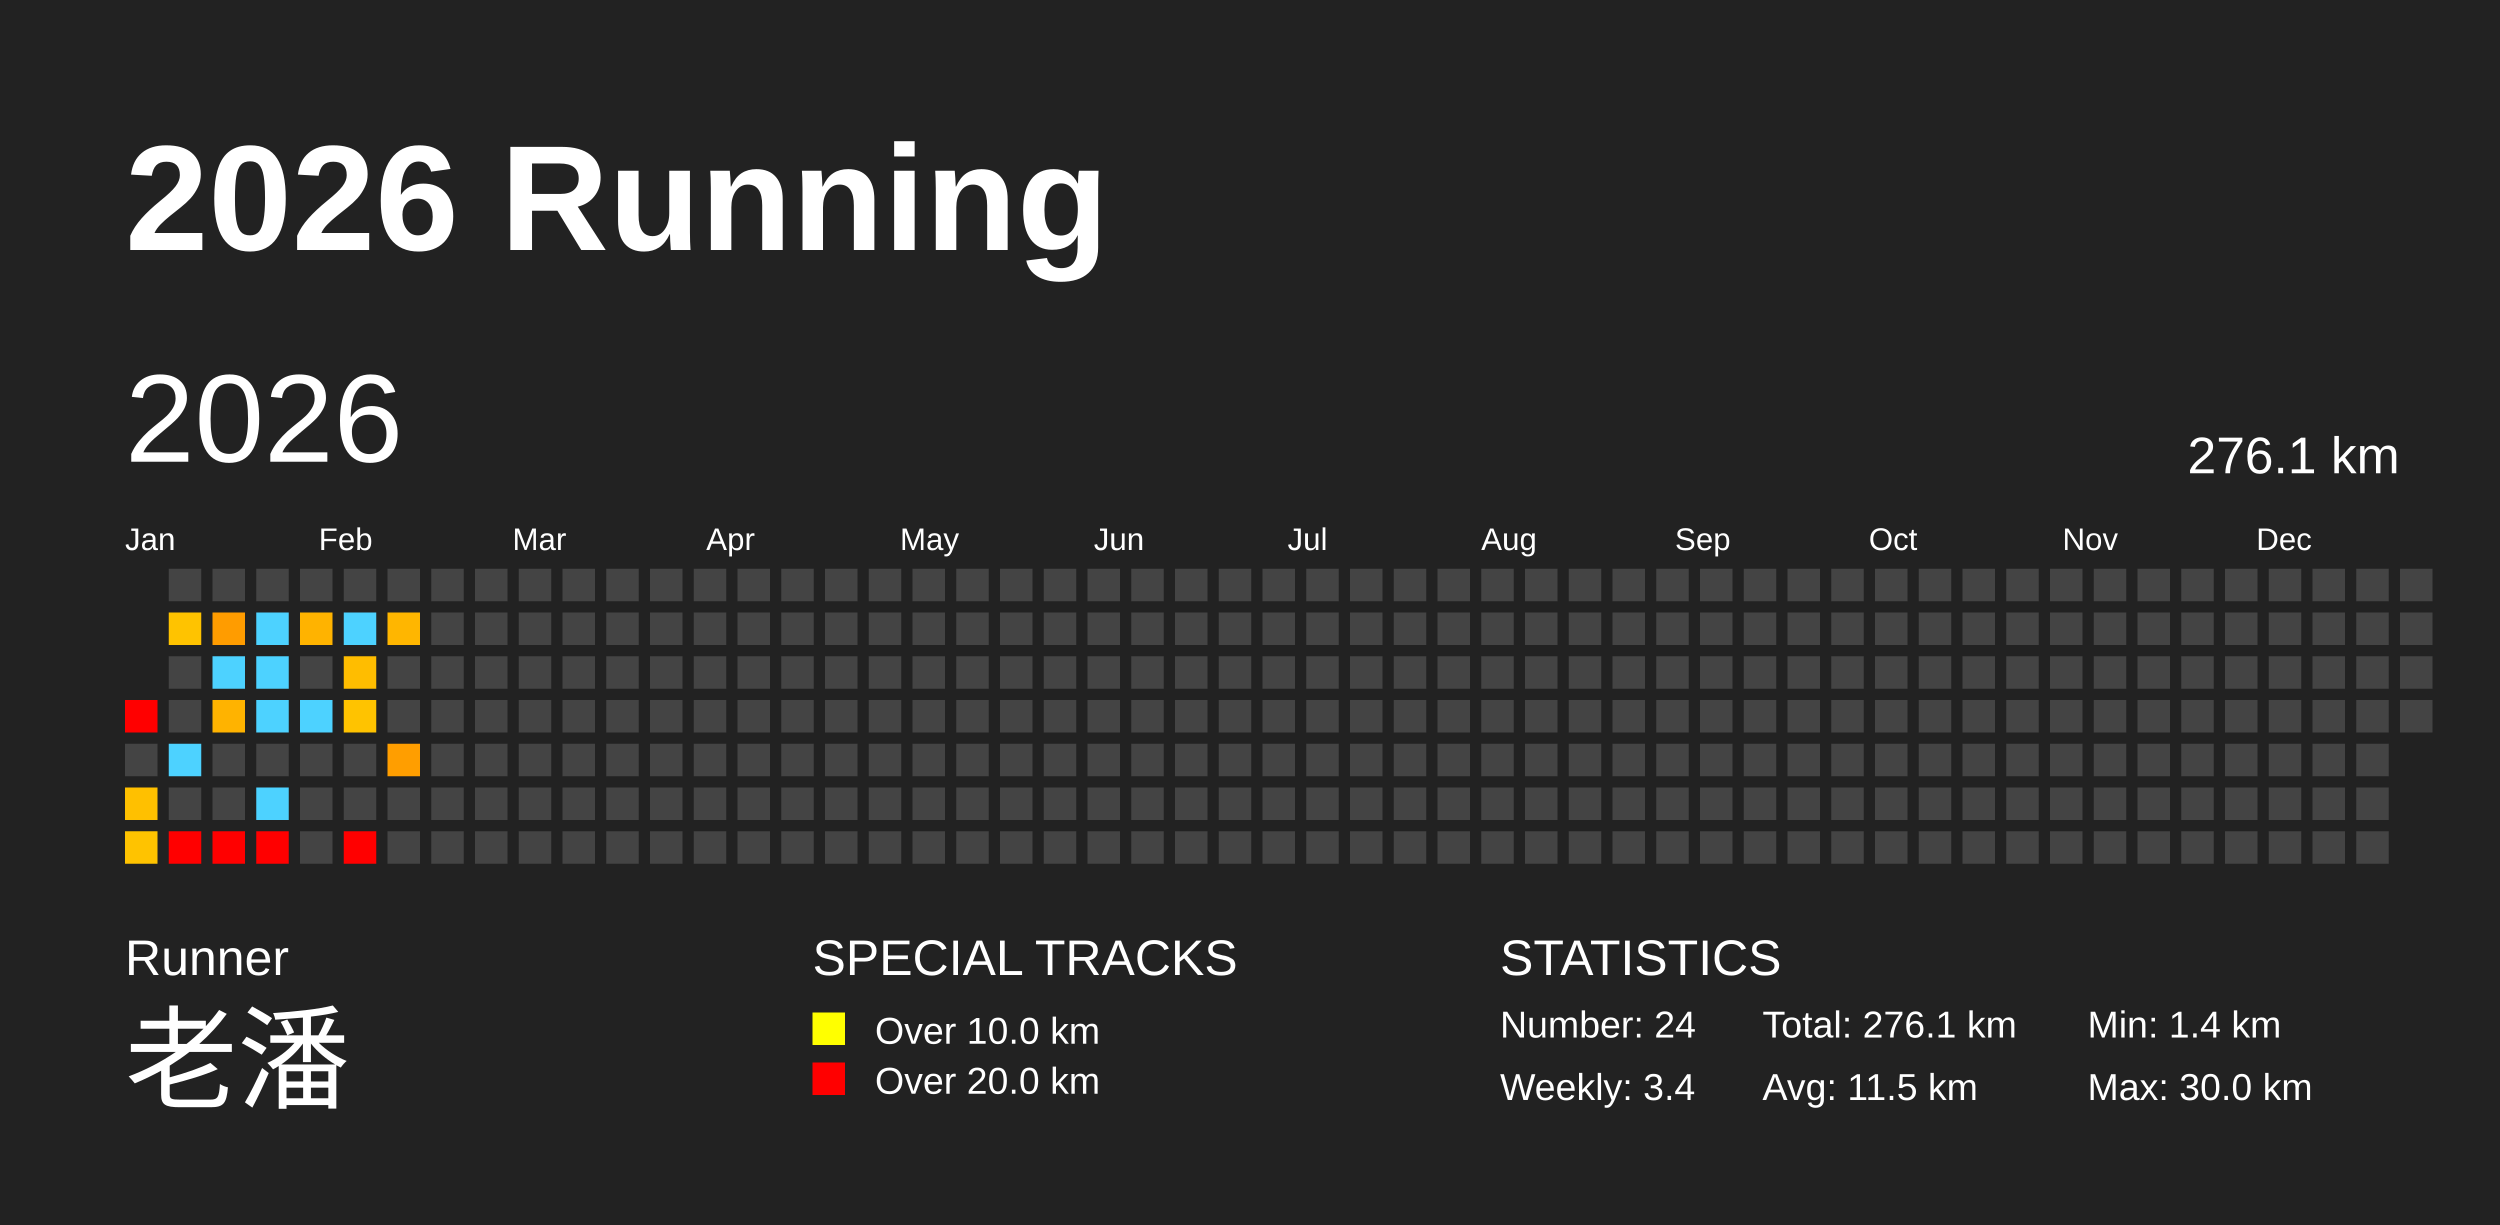
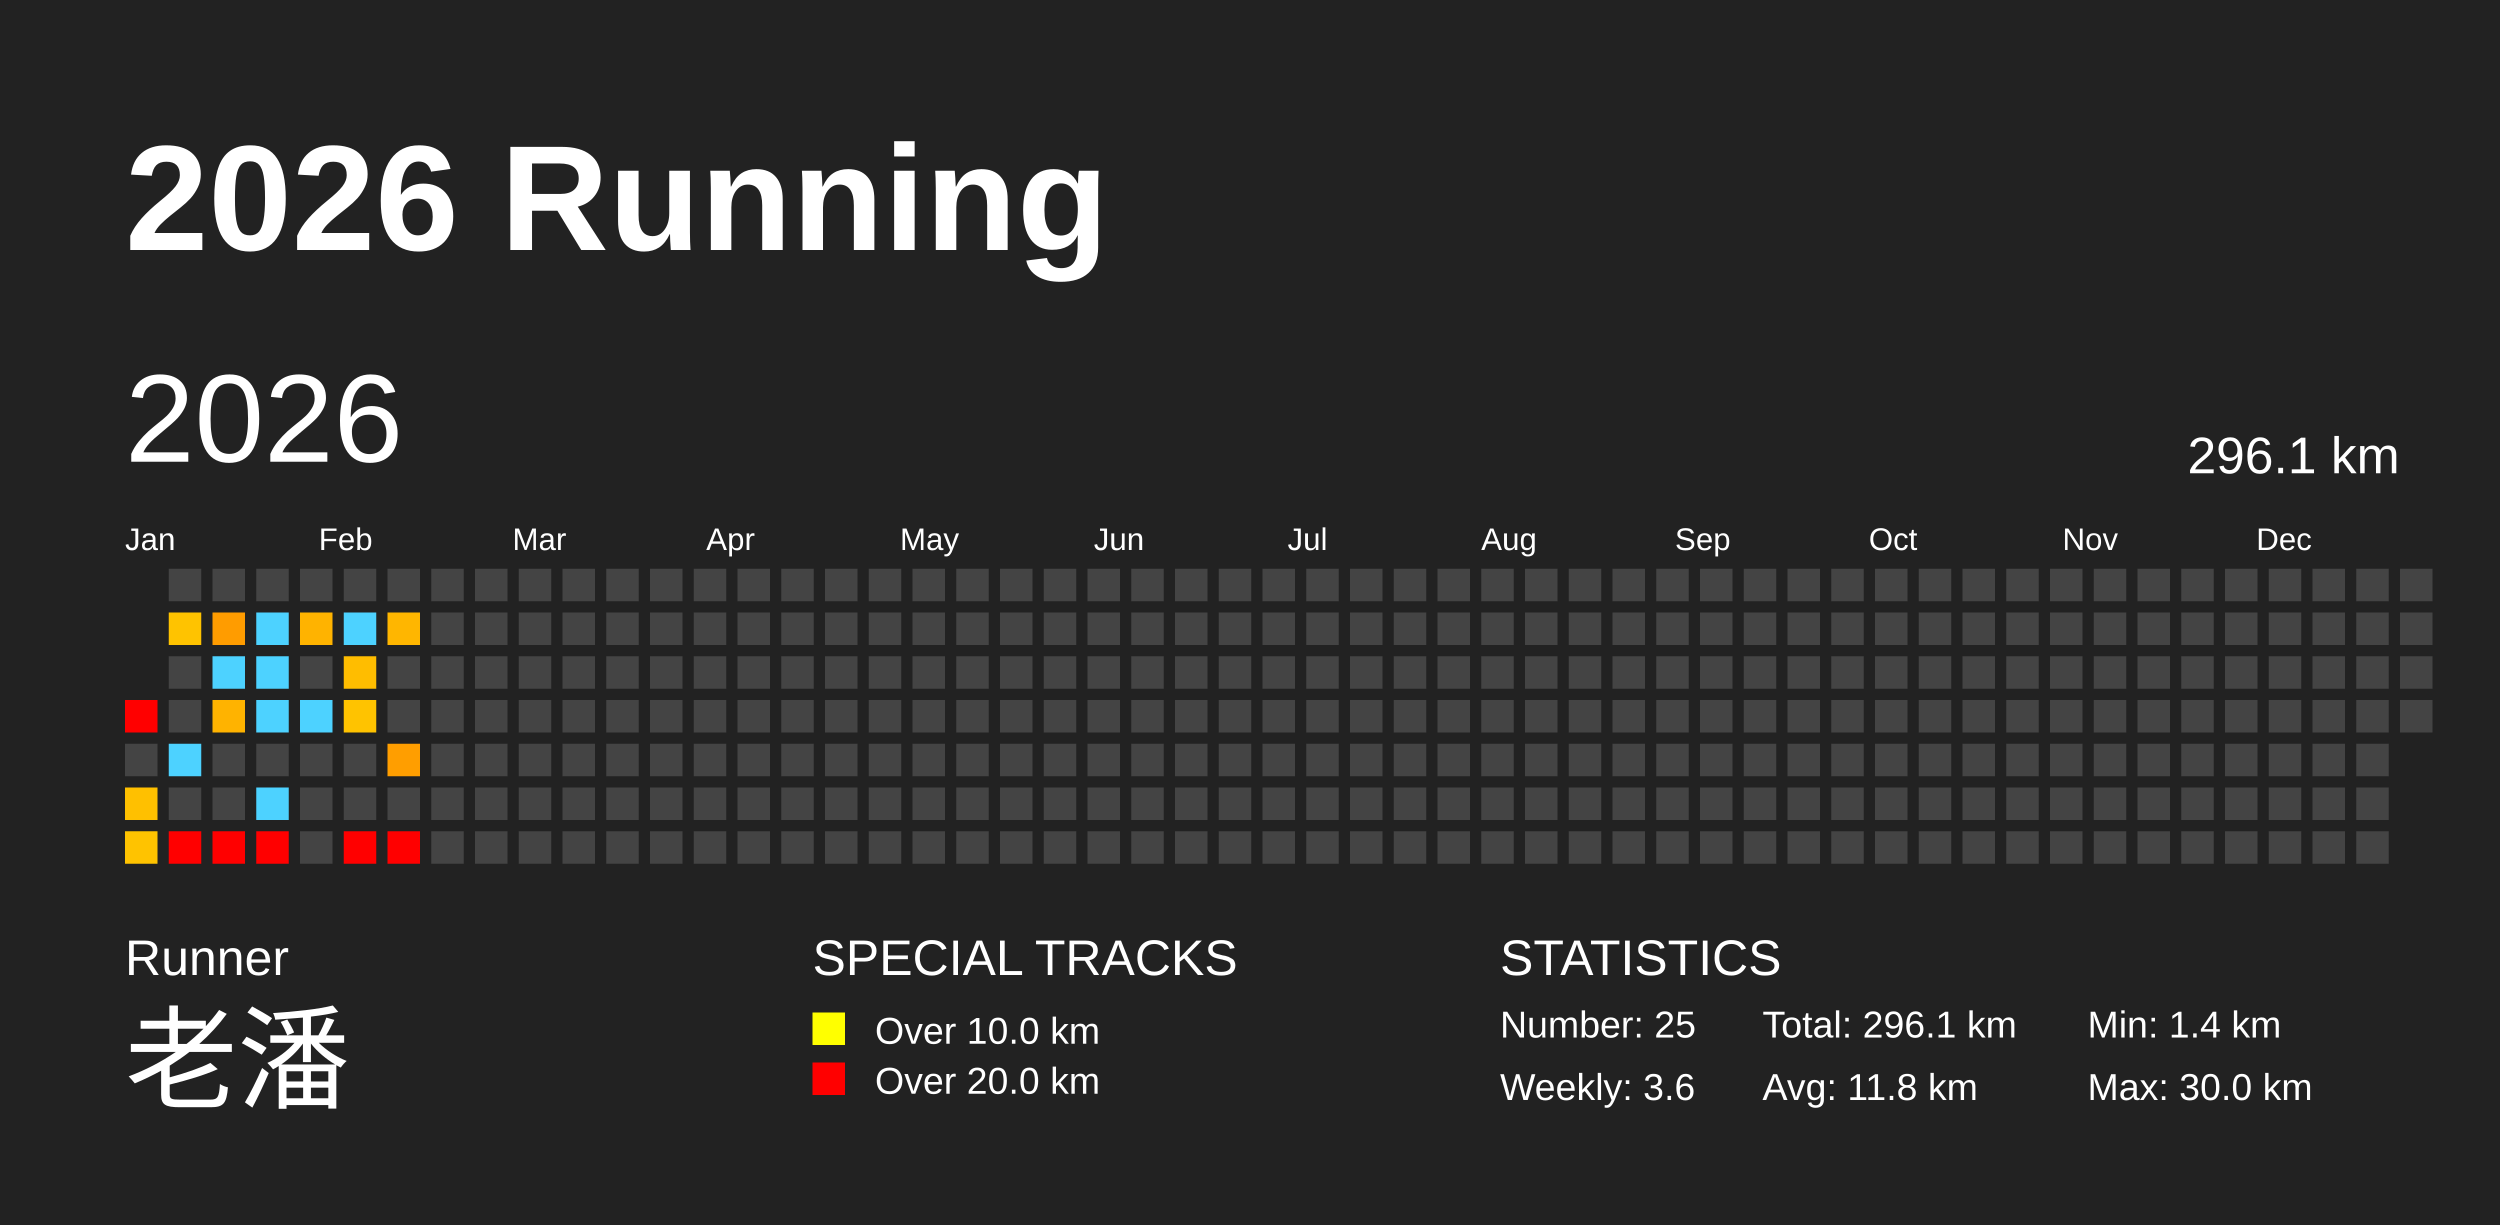
<svg xmlns="http://www.w3.org/2000/svg" baseProfile="full" height="98mm" version="1.1" viewBox="0,0,200,98" width="200mm">
  <defs />
  <rect fill="#222222" height="98" width="200" x="0" y="0" />
  <text fill="#FFFFFF" style="font-size:12px; font-family:Arial; font-weight:bold;" x="10" y="20">2026 Running</text>
  <text fill="#FFFFFF" style="font-size:4px; font-family:Arial" x="10" y="78">Runner</text>
  <text fill="#FFFFFF" style="font-size:9px; font-family:Arial" x="10" y="88">老潘</text>
  <text fill="#FFFFFF" style="font-size:4px; font-family:Arial" x="65" y="78">SPECIAL TRACKS</text>
  <rect fill="yellow" height="2.6" width="2.6" x="65" y="81" />
  <text fill="#FFFFFF" style="font-size:3px; font-family:Arial" x="70" y="83.5">Over 10.0 km</text>
  <rect fill="red" height="2.6" width="2.6" x="65" y="85" />
  <text fill="#FFFFFF" style="font-size:3px; font-family:Arial" x="70" y="87.5">Over 20.0 km</text>
  <text fill="#FFFFFF" style="font-size:4px; font-family:Arial" x="120" y="78">STATISTICS</text>
-   <text fill="#FFFFFF" style="font-size:3px; font-family:Arial" x="120" y="83">Number: 24</text>
-   <text fill="#FFFFFF" style="font-size:3px; font-family:Arial" x="120" y="88">Weekly: 3.4</text>
-   <text fill="#FFFFFF" style="font-size:3px; font-family:Arial" x="141" y="83">Total: 276.1 km</text>
-   <text fill="#FFFFFF" style="font-size:3px; font-family:Arial" x="141" y="88">Avg: 11.5 km</text>
+   <text fill="#FFFFFF" style="font-size:3px; font-family:Arial" x="120" y="83">Number: 25</text>
+   <text fill="#FFFFFF" style="font-size:3px; font-family:Arial" x="120" y="88">Weekly: 3.6</text>
+   <text fill="#FFFFFF" style="font-size:3px; font-family:Arial" x="141" y="83">Total: 296.1 km</text>
+   <text fill="#FFFFFF" style="font-size:3px; font-family:Arial" x="141" y="88">Avg: 11.8 km</text>
  <text fill="#FFFFFF" style="font-size:3px; font-family:Arial" x="167" y="83">Min: 1.4 km</text>
  <text fill="#FFFFFF" style="font-size:3px; font-family:Arial" x="167" y="88">Max: 30.0 km</text>
  <text dominant-baseline="hanging" fill="#FFFFFF" style="font-size:10.0px; font-family:Arial;" x="10" y="30">2026</text>
-   <text dominant-baseline="hanging" fill="#FFFFFF" style="font-size:4.125px; font-family:Arial;" x="175" y="35">276.1 km</text>
+   <text dominant-baseline="hanging" fill="#FFFFFF" style="font-size:4.125px; font-family:Arial;" x="175" y="35">296.1 km</text>
  <text fill="#FFFFFF" style="font-size:2.5px; font-family:Arial" x="10.0" y="44">Jan</text>
  <text fill="#FFFFFF" style="font-size:2.5px; font-family:Arial" x="25.5" y="44">Feb</text>
  <text fill="#FFFFFF" style="font-size:2.5px; font-family:Arial" x="41.0" y="44">Mar</text>
  <text fill="#FFFFFF" style="font-size:2.5px; font-family:Arial" x="56.5" y="44">Apr</text>
  <text fill="#FFFFFF" style="font-size:2.5px; font-family:Arial" x="72.0" y="44">May</text>
  <text fill="#FFFFFF" style="font-size:2.5px; font-family:Arial" x="87.5" y="44">Jun</text>
  <text fill="#FFFFFF" style="font-size:2.5px; font-family:Arial" x="103.0" y="44">Jul</text>
  <text fill="#FFFFFF" style="font-size:2.5px; font-family:Arial" x="118.5" y="44">Aug</text>
  <text fill="#FFFFFF" style="font-size:2.5px; font-family:Arial" x="134.0" y="44">Sep</text>
  <text fill="#FFFFFF" style="font-size:2.5px; font-family:Arial" x="149.5" y="44">Oct</text>
  <text fill="#FFFFFF" style="font-size:2.5px; font-family:Arial" x="165.0" y="44">Nov</text>
  <text fill="#FFFFFF" style="font-size:2.5px; font-family:Arial" x="180.5" y="44">Dec</text>
  <rect fill="red" height="2.6" width="2.6" x="10.0" y="56.0" />
  <rect fill="#444444" height="2.6" width="2.6" x="10.0" y="59.5" />
  <rect fill="#ffc000" height="2.6" width="2.6" x="10.0" y="63.0" />
  <rect fill="#ffc300" height="2.6" width="2.6" x="10.0" y="66.5" />
  <rect fill="#444444" height="2.6" width="2.6" x="13.5" y="45.5" />
  <rect fill="#ffc300" height="2.6" width="2.6" x="13.5" y="49.0" />
  <rect fill="#444444" height="2.6" width="2.6" x="13.5" y="52.5" />
  <rect fill="#444444" height="2.6" width="2.6" x="13.5" y="56.0" />
  <rect fill="#4dd2ff" height="2.6" width="2.6" x="13.5" y="59.5" />
  <rect fill="#444444" height="2.6" width="2.6" x="13.5" y="63.0" />
  <rect fill="red" height="2.6" width="2.6" x="13.5" y="66.5" />
  <rect fill="#444444" height="2.6" width="2.6" x="17.0" y="45.5" />
  <rect fill="#ff9c00" height="2.6" width="2.6" x="17.0" y="49.0" />
  <rect fill="#4dd2ff" height="2.6" width="2.6" x="17.0" y="52.5" />
  <rect fill="#ffb300" height="2.6" width="2.6" x="17.0" y="56.0" />
  <rect fill="#444444" height="2.6" width="2.6" x="17.0" y="59.5" />
  <rect fill="#444444" height="2.6" width="2.6" x="17.0" y="63.0" />
  <rect fill="red" height="2.6" width="2.6" x="17.0" y="66.5" />
  <rect fill="#444444" height="2.6" width="2.6" x="20.5" y="45.5" />
  <rect fill="#4dd2ff" height="2.6" width="2.6" x="20.5" y="49.0" />
  <rect fill="#4dd2ff" height="2.6" width="2.6" x="20.5" y="52.5" />
  <rect fill="#4dd2ff" height="2.6" width="2.6" x="20.5" y="56.0" />
  <rect fill="#444444" height="2.6" width="2.6" x="20.5" y="59.5" />
  <rect fill="#4dd2ff" height="2.6" width="2.6" x="20.5" y="63.0" />
  <rect fill="red" height="2.6" width="2.6" x="20.5" y="66.5" />
  <rect fill="#444444" height="2.6" width="2.6" x="24.0" y="45.5" />
  <rect fill="#ffb300" height="2.6" width="2.6" x="24.0" y="49.0" />
  <rect fill="#444444" height="2.6" width="2.6" x="24.0" y="52.5" />
  <rect fill="#4dd2ff" height="2.6" width="2.6" x="24.0" y="56.0" />
  <rect fill="#444444" height="2.6" width="2.6" x="24.0" y="59.5" />
  <rect fill="#444444" height="2.6" width="2.6" x="24.0" y="63.0" />
  <rect fill="#444444" height="2.6" width="2.6" x="24.0" y="66.5" />
  <rect fill="#444444" height="2.6" width="2.6" x="27.5" y="45.5" />
  <rect fill="#4dd2ff" height="2.6" width="2.6" x="27.5" y="49.0" />
  <rect fill="#ffbd00" height="2.6" width="2.6" x="27.5" y="52.5" />
  <rect fill="#ffc300" height="2.6" width="2.6" x="27.5" y="56.0" />
  <rect fill="#444444" height="2.6" width="2.6" x="27.5" y="59.5" />
  <rect fill="#444444" height="2.6" width="2.6" x="27.5" y="63.0" />
  <rect fill="red" height="2.6" width="2.6" x="27.5" y="66.5" />
  <rect fill="#444444" height="2.6" width="2.6" x="31.0" y="45.5" />
  <rect fill="#ffb600" height="2.6" width="2.6" x="31.0" y="49.0" />
  <rect fill="#444444" height="2.6" width="2.6" x="31.0" y="52.5" />
  <rect fill="#444444" height="2.6" width="2.6" x="31.0" y="56.0" />
  <rect fill="#ff9e00" height="2.6" width="2.6" x="31.0" y="59.5" />
  <rect fill="#444444" height="2.6" width="2.6" x="31.0" y="63.0" />
-   <rect fill="#444444" height="2.6" width="2.6" x="31.0" y="66.5" />
+   <rect fill="red" height="2.6" width="2.6" x="31.0" y="66.5" />
  <rect fill="#444444" height="2.6" width="2.6" x="34.5" y="45.5" />
  <rect fill="#444444" height="2.6" width="2.6" x="34.5" y="49.0" />
  <rect fill="#444444" height="2.6" width="2.6" x="34.5" y="52.5" />
  <rect fill="#444444" height="2.6" width="2.6" x="34.5" y="56.0" />
  <rect fill="#444444" height="2.6" width="2.6" x="34.5" y="59.5" />
  <rect fill="#444444" height="2.6" width="2.6" x="34.5" y="63.0" />
  <rect fill="#444444" height="2.6" width="2.6" x="34.5" y="66.5" />
  <rect fill="#444444" height="2.6" width="2.6" x="38.0" y="45.5" />
  <rect fill="#444444" height="2.6" width="2.6" x="38.0" y="49.0" />
  <rect fill="#444444" height="2.6" width="2.6" x="38.0" y="52.5" />
  <rect fill="#444444" height="2.6" width="2.6" x="38.0" y="56.0" />
  <rect fill="#444444" height="2.6" width="2.6" x="38.0" y="59.5" />
  <rect fill="#444444" height="2.6" width="2.6" x="38.0" y="63.0" />
  <rect fill="#444444" height="2.6" width="2.6" x="38.0" y="66.5" />
  <rect fill="#444444" height="2.6" width="2.6" x="41.5" y="45.5" />
  <rect fill="#444444" height="2.6" width="2.6" x="41.5" y="49.0" />
  <rect fill="#444444" height="2.6" width="2.6" x="41.5" y="52.5" />
  <rect fill="#444444" height="2.6" width="2.6" x="41.5" y="56.0" />
  <rect fill="#444444" height="2.6" width="2.6" x="41.5" y="59.5" />
  <rect fill="#444444" height="2.6" width="2.6" x="41.5" y="63.0" />
  <rect fill="#444444" height="2.6" width="2.6" x="41.5" y="66.5" />
  <rect fill="#444444" height="2.6" width="2.6" x="45.0" y="45.5" />
  <rect fill="#444444" height="2.6" width="2.6" x="45.0" y="49.0" />
  <rect fill="#444444" height="2.6" width="2.6" x="45.0" y="52.5" />
  <rect fill="#444444" height="2.6" width="2.6" x="45.0" y="56.0" />
  <rect fill="#444444" height="2.6" width="2.6" x="45.0" y="59.5" />
  <rect fill="#444444" height="2.6" width="2.6" x="45.0" y="63.0" />
  <rect fill="#444444" height="2.6" width="2.6" x="45.0" y="66.5" />
  <rect fill="#444444" height="2.6" width="2.6" x="48.5" y="45.5" />
  <rect fill="#444444" height="2.6" width="2.6" x="48.5" y="49.0" />
  <rect fill="#444444" height="2.6" width="2.6" x="48.5" y="52.5" />
  <rect fill="#444444" height="2.6" width="2.6" x="48.5" y="56.0" />
  <rect fill="#444444" height="2.6" width="2.6" x="48.5" y="59.5" />
  <rect fill="#444444" height="2.6" width="2.6" x="48.5" y="63.0" />
  <rect fill="#444444" height="2.6" width="2.6" x="48.5" y="66.5" />
  <rect fill="#444444" height="2.6" width="2.6" x="52.0" y="45.5" />
  <rect fill="#444444" height="2.6" width="2.6" x="52.0" y="49.0" />
  <rect fill="#444444" height="2.6" width="2.6" x="52.0" y="52.5" />
  <rect fill="#444444" height="2.6" width="2.6" x="52.0" y="56.0" />
  <rect fill="#444444" height="2.6" width="2.6" x="52.0" y="59.5" />
  <rect fill="#444444" height="2.6" width="2.6" x="52.0" y="63.0" />
  <rect fill="#444444" height="2.6" width="2.6" x="52.0" y="66.5" />
  <rect fill="#444444" height="2.6" width="2.6" x="55.5" y="45.5" />
  <rect fill="#444444" height="2.6" width="2.6" x="55.5" y="49.0" />
  <rect fill="#444444" height="2.6" width="2.6" x="55.5" y="52.5" />
  <rect fill="#444444" height="2.6" width="2.6" x="55.5" y="56.0" />
  <rect fill="#444444" height="2.6" width="2.6" x="55.5" y="59.5" />
  <rect fill="#444444" height="2.6" width="2.6" x="55.5" y="63.0" />
  <rect fill="#444444" height="2.6" width="2.6" x="55.5" y="66.5" />
  <rect fill="#444444" height="2.6" width="2.6" x="59.0" y="45.5" />
  <rect fill="#444444" height="2.6" width="2.6" x="59.0" y="49.0" />
  <rect fill="#444444" height="2.6" width="2.6" x="59.0" y="52.5" />
  <rect fill="#444444" height="2.6" width="2.6" x="59.0" y="56.0" />
  <rect fill="#444444" height="2.6" width="2.6" x="59.0" y="59.5" />
  <rect fill="#444444" height="2.6" width="2.6" x="59.0" y="63.0" />
  <rect fill="#444444" height="2.6" width="2.6" x="59.0" y="66.5" />
  <rect fill="#444444" height="2.6" width="2.6" x="62.5" y="45.5" />
  <rect fill="#444444" height="2.6" width="2.6" x="62.5" y="49.0" />
  <rect fill="#444444" height="2.6" width="2.6" x="62.5" y="52.5" />
  <rect fill="#444444" height="2.6" width="2.6" x="62.5" y="56.0" />
  <rect fill="#444444" height="2.6" width="2.6" x="62.5" y="59.5" />
  <rect fill="#444444" height="2.6" width="2.6" x="62.5" y="63.0" />
  <rect fill="#444444" height="2.6" width="2.6" x="62.5" y="66.5" />
  <rect fill="#444444" height="2.6" width="2.6" x="66.0" y="45.5" />
  <rect fill="#444444" height="2.6" width="2.6" x="66.0" y="49.0" />
  <rect fill="#444444" height="2.6" width="2.6" x="66.0" y="52.5" />
  <rect fill="#444444" height="2.6" width="2.6" x="66.0" y="56.0" />
  <rect fill="#444444" height="2.6" width="2.6" x="66.0" y="59.5" />
  <rect fill="#444444" height="2.6" width="2.6" x="66.0" y="63.0" />
  <rect fill="#444444" height="2.6" width="2.6" x="66.0" y="66.5" />
  <rect fill="#444444" height="2.6" width="2.6" x="69.5" y="45.5" />
  <rect fill="#444444" height="2.6" width="2.6" x="69.5" y="49.0" />
  <rect fill="#444444" height="2.6" width="2.6" x="69.5" y="52.5" />
  <rect fill="#444444" height="2.6" width="2.6" x="69.5" y="56.0" />
  <rect fill="#444444" height="2.6" width="2.6" x="69.5" y="59.5" />
  <rect fill="#444444" height="2.6" width="2.6" x="69.5" y="63.0" />
  <rect fill="#444444" height="2.6" width="2.6" x="69.5" y="66.5" />
  <rect fill="#444444" height="2.6" width="2.6" x="73.0" y="45.5" />
  <rect fill="#444444" height="2.6" width="2.6" x="73.0" y="49.0" />
  <rect fill="#444444" height="2.6" width="2.6" x="73.0" y="52.5" />
  <rect fill="#444444" height="2.6" width="2.6" x="73.0" y="56.0" />
  <rect fill="#444444" height="2.6" width="2.6" x="73.0" y="59.5" />
  <rect fill="#444444" height="2.6" width="2.6" x="73.0" y="63.0" />
  <rect fill="#444444" height="2.6" width="2.6" x="73.0" y="66.5" />
  <rect fill="#444444" height="2.6" width="2.6" x="76.5" y="45.5" />
  <rect fill="#444444" height="2.6" width="2.6" x="76.5" y="49.0" />
  <rect fill="#444444" height="2.6" width="2.6" x="76.5" y="52.5" />
  <rect fill="#444444" height="2.6" width="2.6" x="76.5" y="56.0" />
  <rect fill="#444444" height="2.6" width="2.6" x="76.5" y="59.5" />
  <rect fill="#444444" height="2.6" width="2.6" x="76.5" y="63.0" />
  <rect fill="#444444" height="2.6" width="2.6" x="76.5" y="66.5" />
  <rect fill="#444444" height="2.6" width="2.6" x="80.0" y="45.5" />
  <rect fill="#444444" height="2.6" width="2.6" x="80.0" y="49.0" />
  <rect fill="#444444" height="2.6" width="2.6" x="80.0" y="52.5" />
  <rect fill="#444444" height="2.6" width="2.6" x="80.0" y="56.0" />
  <rect fill="#444444" height="2.6" width="2.6" x="80.0" y="59.5" />
  <rect fill="#444444" height="2.6" width="2.6" x="80.0" y="63.0" />
  <rect fill="#444444" height="2.6" width="2.6" x="80.0" y="66.5" />
  <rect fill="#444444" height="2.6" width="2.6" x="83.5" y="45.5" />
  <rect fill="#444444" height="2.6" width="2.6" x="83.5" y="49.0" />
  <rect fill="#444444" height="2.6" width="2.6" x="83.5" y="52.5" />
  <rect fill="#444444" height="2.6" width="2.6" x="83.5" y="56.0" />
  <rect fill="#444444" height="2.6" width="2.6" x="83.5" y="59.5" />
  <rect fill="#444444" height="2.6" width="2.6" x="83.5" y="63.0" />
  <rect fill="#444444" height="2.6" width="2.6" x="83.5" y="66.5" />
  <rect fill="#444444" height="2.6" width="2.6" x="87.0" y="45.5" />
  <rect fill="#444444" height="2.6" width="2.6" x="87.0" y="49.0" />
  <rect fill="#444444" height="2.6" width="2.6" x="87.0" y="52.5" />
  <rect fill="#444444" height="2.6" width="2.6" x="87.0" y="56.0" />
  <rect fill="#444444" height="2.6" width="2.6" x="87.0" y="59.5" />
  <rect fill="#444444" height="2.6" width="2.6" x="87.0" y="63.0" />
  <rect fill="#444444" height="2.6" width="2.6" x="87.0" y="66.5" />
  <rect fill="#444444" height="2.6" width="2.6" x="90.5" y="45.5" />
  <rect fill="#444444" height="2.6" width="2.6" x="90.5" y="49.0" />
  <rect fill="#444444" height="2.6" width="2.6" x="90.5" y="52.5" />
  <rect fill="#444444" height="2.6" width="2.6" x="90.5" y="56.0" />
  <rect fill="#444444" height="2.6" width="2.6" x="90.5" y="59.5" />
  <rect fill="#444444" height="2.6" width="2.6" x="90.5" y="63.0" />
  <rect fill="#444444" height="2.6" width="2.6" x="90.5" y="66.5" />
  <rect fill="#444444" height="2.6" width="2.6" x="94.0" y="45.5" />
  <rect fill="#444444" height="2.6" width="2.6" x="94.0" y="49.0" />
  <rect fill="#444444" height="2.6" width="2.6" x="94.0" y="52.5" />
  <rect fill="#444444" height="2.6" width="2.6" x="94.0" y="56.0" />
  <rect fill="#444444" height="2.6" width="2.6" x="94.0" y="59.5" />
  <rect fill="#444444" height="2.6" width="2.6" x="94.0" y="63.0" />
  <rect fill="#444444" height="2.6" width="2.6" x="94.0" y="66.5" />
  <rect fill="#444444" height="2.6" width="2.6" x="97.5" y="45.5" />
  <rect fill="#444444" height="2.6" width="2.6" x="97.5" y="49.0" />
  <rect fill="#444444" height="2.6" width="2.6" x="97.5" y="52.5" />
  <rect fill="#444444" height="2.6" width="2.6" x="97.5" y="56.0" />
  <rect fill="#444444" height="2.6" width="2.6" x="97.5" y="59.5" />
  <rect fill="#444444" height="2.6" width="2.6" x="97.5" y="63.0" />
  <rect fill="#444444" height="2.6" width="2.6" x="97.5" y="66.5" />
  <rect fill="#444444" height="2.6" width="2.6" x="101.0" y="45.5" />
  <rect fill="#444444" height="2.6" width="2.6" x="101.0" y="49.0" />
  <rect fill="#444444" height="2.6" width="2.6" x="101.0" y="52.5" />
  <rect fill="#444444" height="2.6" width="2.6" x="101.0" y="56.0" />
  <rect fill="#444444" height="2.6" width="2.6" x="101.0" y="59.5" />
  <rect fill="#444444" height="2.6" width="2.6" x="101.0" y="63.0" />
  <rect fill="#444444" height="2.6" width="2.6" x="101.0" y="66.5" />
  <rect fill="#444444" height="2.6" width="2.6" x="104.5" y="45.5" />
  <rect fill="#444444" height="2.6" width="2.6" x="104.5" y="49.0" />
  <rect fill="#444444" height="2.6" width="2.6" x="104.5" y="52.5" />
  <rect fill="#444444" height="2.6" width="2.6" x="104.5" y="56.0" />
  <rect fill="#444444" height="2.6" width="2.6" x="104.5" y="59.5" />
  <rect fill="#444444" height="2.6" width="2.6" x="104.5" y="63.0" />
  <rect fill="#444444" height="2.6" width="2.6" x="104.5" y="66.5" />
  <rect fill="#444444" height="2.6" width="2.6" x="108.0" y="45.5" />
  <rect fill="#444444" height="2.6" width="2.6" x="108.0" y="49.0" />
  <rect fill="#444444" height="2.6" width="2.6" x="108.0" y="52.5" />
  <rect fill="#444444" height="2.6" width="2.6" x="108.0" y="56.0" />
  <rect fill="#444444" height="2.6" width="2.6" x="108.0" y="59.5" />
  <rect fill="#444444" height="2.6" width="2.6" x="108.0" y="63.0" />
  <rect fill="#444444" height="2.6" width="2.6" x="108.0" y="66.5" />
  <rect fill="#444444" height="2.6" width="2.6" x="111.5" y="45.5" />
  <rect fill="#444444" height="2.6" width="2.6" x="111.5" y="49.0" />
  <rect fill="#444444" height="2.6" width="2.6" x="111.5" y="52.5" />
  <rect fill="#444444" height="2.6" width="2.6" x="111.5" y="56.0" />
  <rect fill="#444444" height="2.6" width="2.6" x="111.5" y="59.5" />
  <rect fill="#444444" height="2.6" width="2.6" x="111.5" y="63.0" />
  <rect fill="#444444" height="2.6" width="2.6" x="111.5" y="66.5" />
  <rect fill="#444444" height="2.6" width="2.6" x="115.0" y="45.5" />
  <rect fill="#444444" height="2.6" width="2.6" x="115.0" y="49.0" />
  <rect fill="#444444" height="2.6" width="2.6" x="115.0" y="52.5" />
  <rect fill="#444444" height="2.6" width="2.6" x="115.0" y="56.0" />
  <rect fill="#444444" height="2.6" width="2.6" x="115.0" y="59.5" />
  <rect fill="#444444" height="2.6" width="2.6" x="115.0" y="63.0" />
  <rect fill="#444444" height="2.6" width="2.6" x="115.0" y="66.5" />
  <rect fill="#444444" height="2.6" width="2.6" x="118.5" y="45.5" />
  <rect fill="#444444" height="2.6" width="2.6" x="118.5" y="49.0" />
  <rect fill="#444444" height="2.6" width="2.6" x="118.5" y="52.5" />
  <rect fill="#444444" height="2.6" width="2.6" x="118.5" y="56.0" />
  <rect fill="#444444" height="2.6" width="2.6" x="118.5" y="59.5" />
  <rect fill="#444444" height="2.6" width="2.6" x="118.5" y="63.0" />
  <rect fill="#444444" height="2.6" width="2.6" x="118.5" y="66.5" />
  <rect fill="#444444" height="2.6" width="2.6" x="122.0" y="45.5" />
  <rect fill="#444444" height="2.6" width="2.6" x="122.0" y="49.0" />
  <rect fill="#444444" height="2.6" width="2.6" x="122.0" y="52.5" />
  <rect fill="#444444" height="2.6" width="2.6" x="122.0" y="56.0" />
  <rect fill="#444444" height="2.6" width="2.6" x="122.0" y="59.5" />
  <rect fill="#444444" height="2.6" width="2.6" x="122.0" y="63.0" />
  <rect fill="#444444" height="2.6" width="2.6" x="122.0" y="66.5" />
  <rect fill="#444444" height="2.6" width="2.6" x="125.5" y="45.5" />
  <rect fill="#444444" height="2.6" width="2.6" x="125.5" y="49.0" />
  <rect fill="#444444" height="2.6" width="2.6" x="125.5" y="52.5" />
  <rect fill="#444444" height="2.6" width="2.6" x="125.5" y="56.0" />
  <rect fill="#444444" height="2.6" width="2.6" x="125.5" y="59.5" />
  <rect fill="#444444" height="2.6" width="2.6" x="125.5" y="63.0" />
  <rect fill="#444444" height="2.6" width="2.6" x="125.5" y="66.5" />
  <rect fill="#444444" height="2.6" width="2.6" x="129.0" y="45.5" />
  <rect fill="#444444" height="2.6" width="2.6" x="129.0" y="49.0" />
  <rect fill="#444444" height="2.6" width="2.6" x="129.0" y="52.5" />
  <rect fill="#444444" height="2.6" width="2.6" x="129.0" y="56.0" />
  <rect fill="#444444" height="2.6" width="2.6" x="129.0" y="59.5" />
  <rect fill="#444444" height="2.6" width="2.6" x="129.0" y="63.0" />
  <rect fill="#444444" height="2.6" width="2.6" x="129.0" y="66.5" />
  <rect fill="#444444" height="2.6" width="2.6" x="132.5" y="45.5" />
  <rect fill="#444444" height="2.6" width="2.6" x="132.5" y="49.0" />
  <rect fill="#444444" height="2.6" width="2.6" x="132.5" y="52.5" />
  <rect fill="#444444" height="2.6" width="2.6" x="132.5" y="56.0" />
  <rect fill="#444444" height="2.6" width="2.6" x="132.5" y="59.5" />
  <rect fill="#444444" height="2.6" width="2.6" x="132.5" y="63.0" />
  <rect fill="#444444" height="2.6" width="2.6" x="132.5" y="66.5" />
  <rect fill="#444444" height="2.6" width="2.6" x="136.0" y="45.5" />
  <rect fill="#444444" height="2.6" width="2.6" x="136.0" y="49.0" />
  <rect fill="#444444" height="2.6" width="2.6" x="136.0" y="52.5" />
  <rect fill="#444444" height="2.6" width="2.6" x="136.0" y="56.0" />
  <rect fill="#444444" height="2.6" width="2.6" x="136.0" y="59.5" />
  <rect fill="#444444" height="2.6" width="2.6" x="136.0" y="63.0" />
  <rect fill="#444444" height="2.6" width="2.6" x="136.0" y="66.5" />
  <rect fill="#444444" height="2.6" width="2.6" x="139.5" y="45.5" />
  <rect fill="#444444" height="2.6" width="2.6" x="139.5" y="49.0" />
  <rect fill="#444444" height="2.6" width="2.6" x="139.5" y="52.5" />
  <rect fill="#444444" height="2.6" width="2.6" x="139.5" y="56.0" />
  <rect fill="#444444" height="2.6" width="2.6" x="139.5" y="59.5" />
  <rect fill="#444444" height="2.6" width="2.6" x="139.5" y="63.0" />
  <rect fill="#444444" height="2.6" width="2.6" x="139.5" y="66.5" />
  <rect fill="#444444" height="2.6" width="2.6" x="143.0" y="45.5" />
  <rect fill="#444444" height="2.6" width="2.6" x="143.0" y="49.0" />
  <rect fill="#444444" height="2.6" width="2.6" x="143.0" y="52.5" />
  <rect fill="#444444" height="2.6" width="2.6" x="143.0" y="56.0" />
  <rect fill="#444444" height="2.6" width="2.6" x="143.0" y="59.5" />
  <rect fill="#444444" height="2.6" width="2.6" x="143.0" y="63.0" />
  <rect fill="#444444" height="2.6" width="2.6" x="143.0" y="66.5" />
  <rect fill="#444444" height="2.6" width="2.6" x="146.5" y="45.5" />
  <rect fill="#444444" height="2.6" width="2.6" x="146.5" y="49.0" />
  <rect fill="#444444" height="2.6" width="2.6" x="146.5" y="52.5" />
  <rect fill="#444444" height="2.6" width="2.6" x="146.5" y="56.0" />
  <rect fill="#444444" height="2.6" width="2.6" x="146.5" y="59.5" />
  <rect fill="#444444" height="2.6" width="2.6" x="146.5" y="63.0" />
  <rect fill="#444444" height="2.6" width="2.6" x="146.5" y="66.5" />
  <rect fill="#444444" height="2.6" width="2.6" x="150.0" y="45.5" />
  <rect fill="#444444" height="2.6" width="2.6" x="150.0" y="49.0" />
  <rect fill="#444444" height="2.6" width="2.6" x="150.0" y="52.5" />
  <rect fill="#444444" height="2.6" width="2.6" x="150.0" y="56.0" />
  <rect fill="#444444" height="2.6" width="2.6" x="150.0" y="59.5" />
  <rect fill="#444444" height="2.6" width="2.6" x="150.0" y="63.0" />
  <rect fill="#444444" height="2.6" width="2.6" x="150.0" y="66.5" />
  <rect fill="#444444" height="2.6" width="2.6" x="153.5" y="45.5" />
  <rect fill="#444444" height="2.6" width="2.6" x="153.5" y="49.0" />
  <rect fill="#444444" height="2.6" width="2.6" x="153.5" y="52.5" />
  <rect fill="#444444" height="2.6" width="2.6" x="153.5" y="56.0" />
  <rect fill="#444444" height="2.6" width="2.6" x="153.5" y="59.5" />
  <rect fill="#444444" height="2.6" width="2.6" x="153.5" y="63.0" />
  <rect fill="#444444" height="2.6" width="2.6" x="153.5" y="66.5" />
  <rect fill="#444444" height="2.6" width="2.6" x="157.0" y="45.5" />
  <rect fill="#444444" height="2.6" width="2.6" x="157.0" y="49.0" />
  <rect fill="#444444" height="2.6" width="2.6" x="157.0" y="52.5" />
  <rect fill="#444444" height="2.6" width="2.6" x="157.0" y="56.0" />
  <rect fill="#444444" height="2.6" width="2.6" x="157.0" y="59.5" />
  <rect fill="#444444" height="2.6" width="2.6" x="157.0" y="63.0" />
  <rect fill="#444444" height="2.6" width="2.6" x="157.0" y="66.5" />
  <rect fill="#444444" height="2.6" width="2.6" x="160.5" y="45.5" />
  <rect fill="#444444" height="2.6" width="2.6" x="160.5" y="49.0" />
  <rect fill="#444444" height="2.6" width="2.6" x="160.5" y="52.5" />
  <rect fill="#444444" height="2.6" width="2.6" x="160.5" y="56.0" />
  <rect fill="#444444" height="2.6" width="2.6" x="160.5" y="59.5" />
  <rect fill="#444444" height="2.6" width="2.6" x="160.5" y="63.0" />
  <rect fill="#444444" height="2.6" width="2.6" x="160.5" y="66.5" />
  <rect fill="#444444" height="2.6" width="2.6" x="164.0" y="45.5" />
  <rect fill="#444444" height="2.6" width="2.6" x="164.0" y="49.0" />
  <rect fill="#444444" height="2.6" width="2.6" x="164.0" y="52.5" />
  <rect fill="#444444" height="2.6" width="2.6" x="164.0" y="56.0" />
  <rect fill="#444444" height="2.6" width="2.6" x="164.0" y="59.5" />
  <rect fill="#444444" height="2.6" width="2.6" x="164.0" y="63.0" />
  <rect fill="#444444" height="2.6" width="2.6" x="164.0" y="66.5" />
  <rect fill="#444444" height="2.6" width="2.6" x="167.5" y="45.5" />
  <rect fill="#444444" height="2.6" width="2.6" x="167.5" y="49.0" />
  <rect fill="#444444" height="2.6" width="2.6" x="167.5" y="52.5" />
  <rect fill="#444444" height="2.6" width="2.6" x="167.5" y="56.0" />
  <rect fill="#444444" height="2.6" width="2.6" x="167.5" y="59.5" />
  <rect fill="#444444" height="2.6" width="2.6" x="167.5" y="63.0" />
  <rect fill="#444444" height="2.6" width="2.6" x="167.5" y="66.5" />
  <rect fill="#444444" height="2.6" width="2.6" x="171.0" y="45.5" />
  <rect fill="#444444" height="2.6" width="2.6" x="171.0" y="49.0" />
  <rect fill="#444444" height="2.6" width="2.6" x="171.0" y="52.5" />
  <rect fill="#444444" height="2.6" width="2.6" x="171.0" y="56.0" />
  <rect fill="#444444" height="2.6" width="2.6" x="171.0" y="59.5" />
  <rect fill="#444444" height="2.6" width="2.6" x="171.0" y="63.0" />
  <rect fill="#444444" height="2.6" width="2.6" x="171.0" y="66.5" />
  <rect fill="#444444" height="2.6" width="2.6" x="174.5" y="45.5" />
  <rect fill="#444444" height="2.6" width="2.6" x="174.5" y="49.0" />
  <rect fill="#444444" height="2.6" width="2.6" x="174.5" y="52.5" />
  <rect fill="#444444" height="2.6" width="2.6" x="174.5" y="56.0" />
  <rect fill="#444444" height="2.6" width="2.6" x="174.5" y="59.5" />
  <rect fill="#444444" height="2.6" width="2.6" x="174.5" y="63.0" />
  <rect fill="#444444" height="2.6" width="2.6" x="174.5" y="66.5" />
  <rect fill="#444444" height="2.6" width="2.6" x="178.0" y="45.5" />
  <rect fill="#444444" height="2.6" width="2.6" x="178.0" y="49.0" />
  <rect fill="#444444" height="2.6" width="2.6" x="178.0" y="52.5" />
  <rect fill="#444444" height="2.6" width="2.6" x="178.0" y="56.0" />
  <rect fill="#444444" height="2.6" width="2.6" x="178.0" y="59.5" />
  <rect fill="#444444" height="2.6" width="2.6" x="178.0" y="63.0" />
  <rect fill="#444444" height="2.6" width="2.6" x="178.0" y="66.5" />
  <rect fill="#444444" height="2.6" width="2.6" x="181.5" y="45.5" />
  <rect fill="#444444" height="2.6" width="2.6" x="181.5" y="49.0" />
  <rect fill="#444444" height="2.6" width="2.6" x="181.5" y="52.5" />
  <rect fill="#444444" height="2.6" width="2.6" x="181.5" y="56.0" />
  <rect fill="#444444" height="2.6" width="2.6" x="181.5" y="59.5" />
  <rect fill="#444444" height="2.6" width="2.6" x="181.5" y="63.0" />
  <rect fill="#444444" height="2.6" width="2.6" x="181.5" y="66.5" />
  <rect fill="#444444" height="2.6" width="2.6" x="185.0" y="45.5" />
  <rect fill="#444444" height="2.6" width="2.6" x="185.0" y="49.0" />
  <rect fill="#444444" height="2.6" width="2.6" x="185.0" y="52.5" />
  <rect fill="#444444" height="2.6" width="2.6" x="185.0" y="56.0" />
  <rect fill="#444444" height="2.6" width="2.6" x="185.0" y="59.5" />
  <rect fill="#444444" height="2.6" width="2.6" x="185.0" y="63.0" />
  <rect fill="#444444" height="2.6" width="2.6" x="185.0" y="66.5" />
  <rect fill="#444444" height="2.6" width="2.6" x="188.5" y="45.5" />
  <rect fill="#444444" height="2.6" width="2.6" x="188.5" y="49.0" />
  <rect fill="#444444" height="2.6" width="2.6" x="188.5" y="52.5" />
  <rect fill="#444444" height="2.6" width="2.6" x="188.5" y="56.0" />
  <rect fill="#444444" height="2.6" width="2.6" x="188.5" y="59.5" />
  <rect fill="#444444" height="2.6" width="2.6" x="188.5" y="63.0" />
  <rect fill="#444444" height="2.6" width="2.6" x="188.5" y="66.5" />
  <rect fill="#444444" height="2.6" width="2.6" x="192.0" y="45.5" />
  <rect fill="#444444" height="2.6" width="2.6" x="192.0" y="49.0" />
  <rect fill="#444444" height="2.6" width="2.6" x="192.0" y="52.5" />
  <rect fill="#444444" height="2.6" width="2.6" x="192.0" y="56.0" />
</svg>
